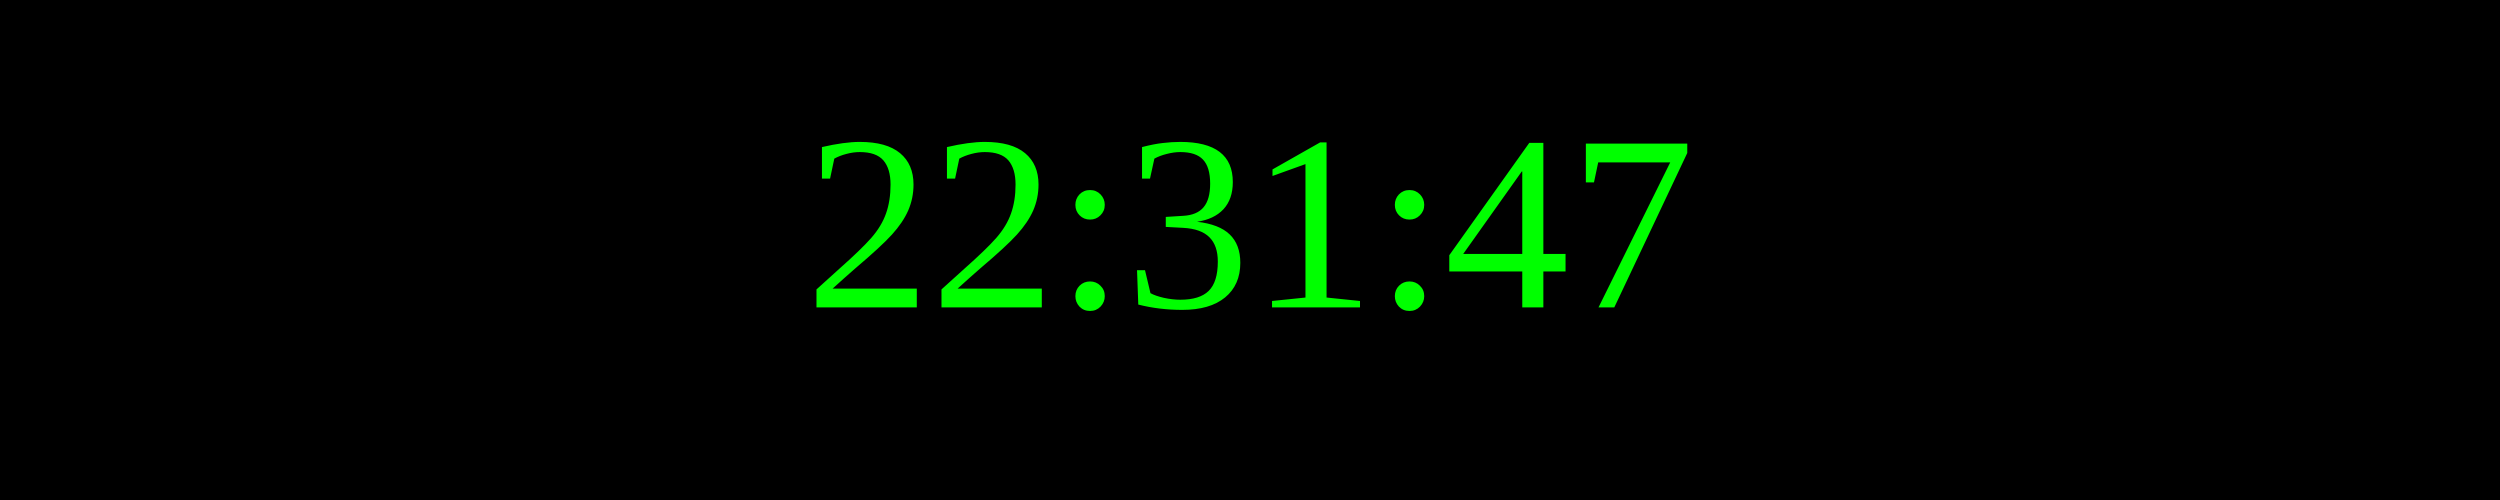
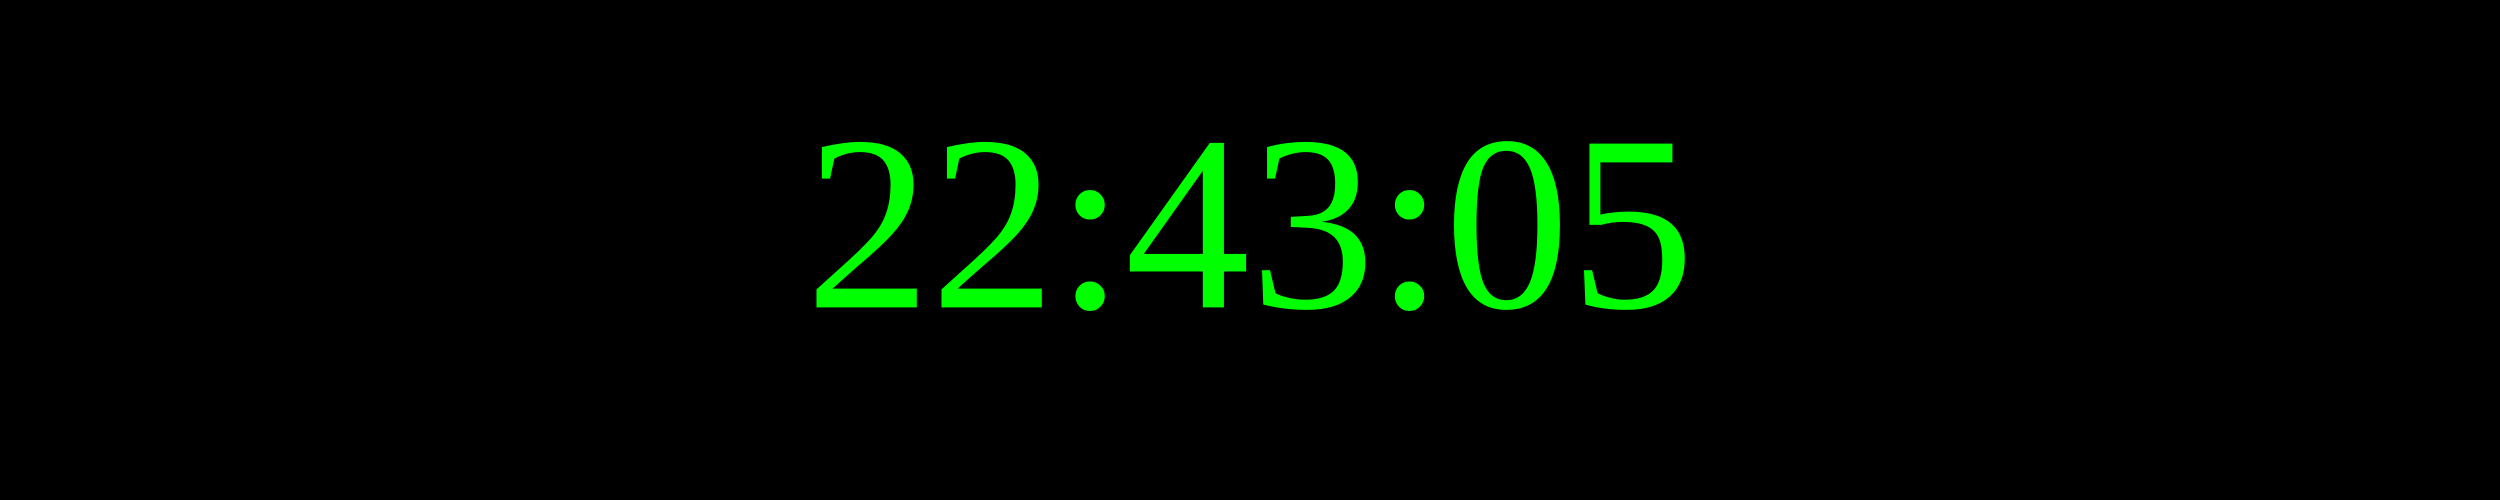
<svg xmlns="http://www.w3.org/2000/svg" width="250" height="50">
  <rect width="100%" height="100%" fill="black" />
  <text x="50%" y="50%" font-size="25" fill="lime" text-anchor="middle" dominant-baseline="middle">
- 22:31:47
+ 22:43:05
</text>
</svg>
